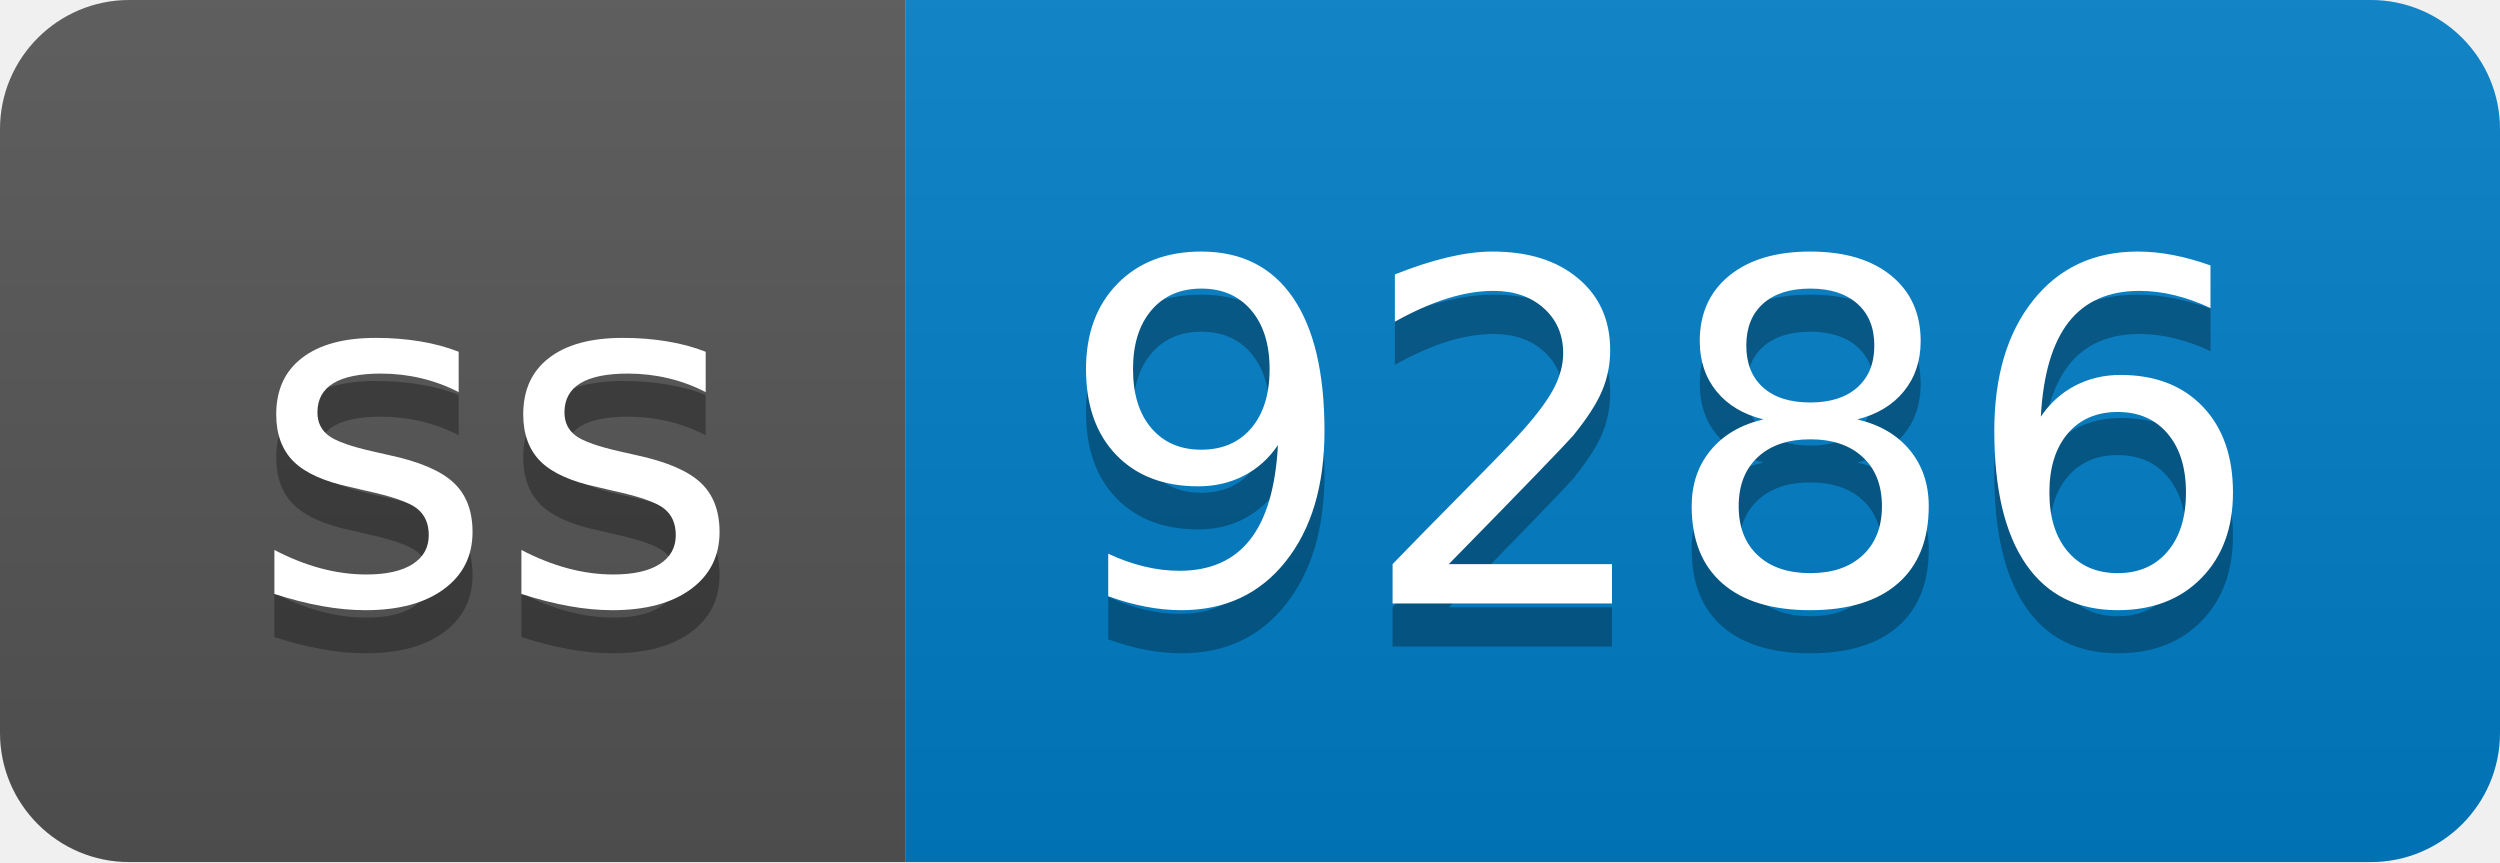
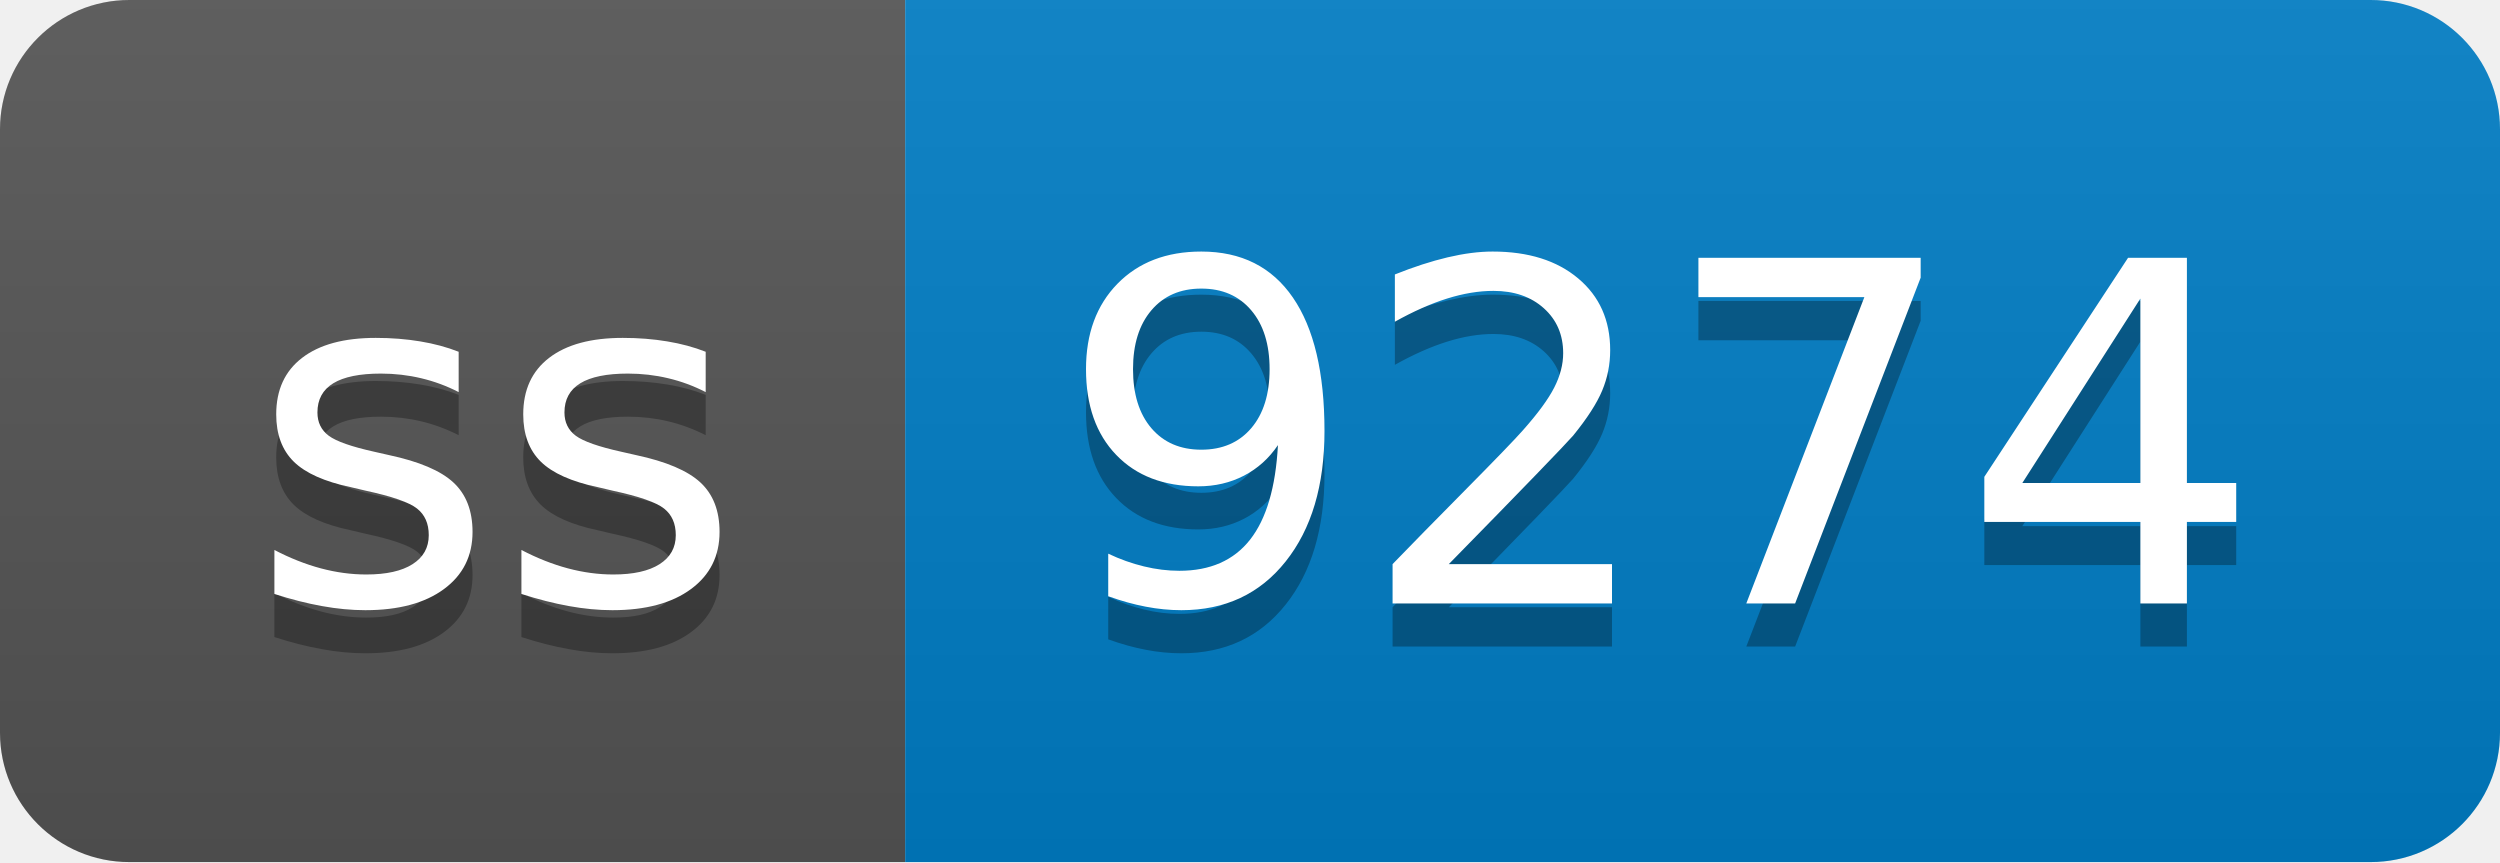
- <svg xmlns="http://www.w3.org/2000/svg" width="58" height="20" role="img" aria-label="ss: 9286">
+ <svg xmlns="http://www.w3.org/2000/svg" width="58" height="20" role="img" aria-label="ss: 9274">
  <linearGradient id="s" x2="0" y2="100%">
    <stop offset="0" stop-color="#bbb" stop-opacity=".1" />
    <stop offset="1" stop-opacity=".1" />
  </linearGradient>
  <clipPath id="r">
    <rect width="58" height="20" rx="3" fill="#fff" />
  </clipPath>
  <g clip-path="url(#r)">
    <rect width="21" height="20" fill="#555" />
    <rect x="21" width="37" height="20" fill="#007ec6" />
    <rect width="58" height="20" fill="url(#s)" />
  </g>
  <g fill="#fff" text-anchor="middle" font-family="Verdana,Geneva,DejaVu Sans,sans-serif" text-rendering="geometricPrecision" font-size="110">
    <text aria-hidden="true" x="115" y="150" fill="#010101" fill-opacity=".3" transform="scale(.1)" textLength="110">ss</text>
    <text x="115" y="140" transform="scale(.1)" fill="#fff" textLength="110">ss</text>
-     <text aria-hidden="true" x="385" y="150" fill="#010101" fill-opacity=".3" transform="scale(.1)" textLength="270">9286</text>
-     <text x="385" y="140" transform="scale(.1)" fill="#fff" textLength="270">9286</text>
+     <text aria-hidden="true" x="385" y="150" fill="#010101" fill-opacity=".3" transform="scale(.1)" textLength="270">9274</text>
+     <text x="385" y="140" transform="scale(.1)" fill="#fff" textLength="270">9274</text>
  </g>
</svg>
